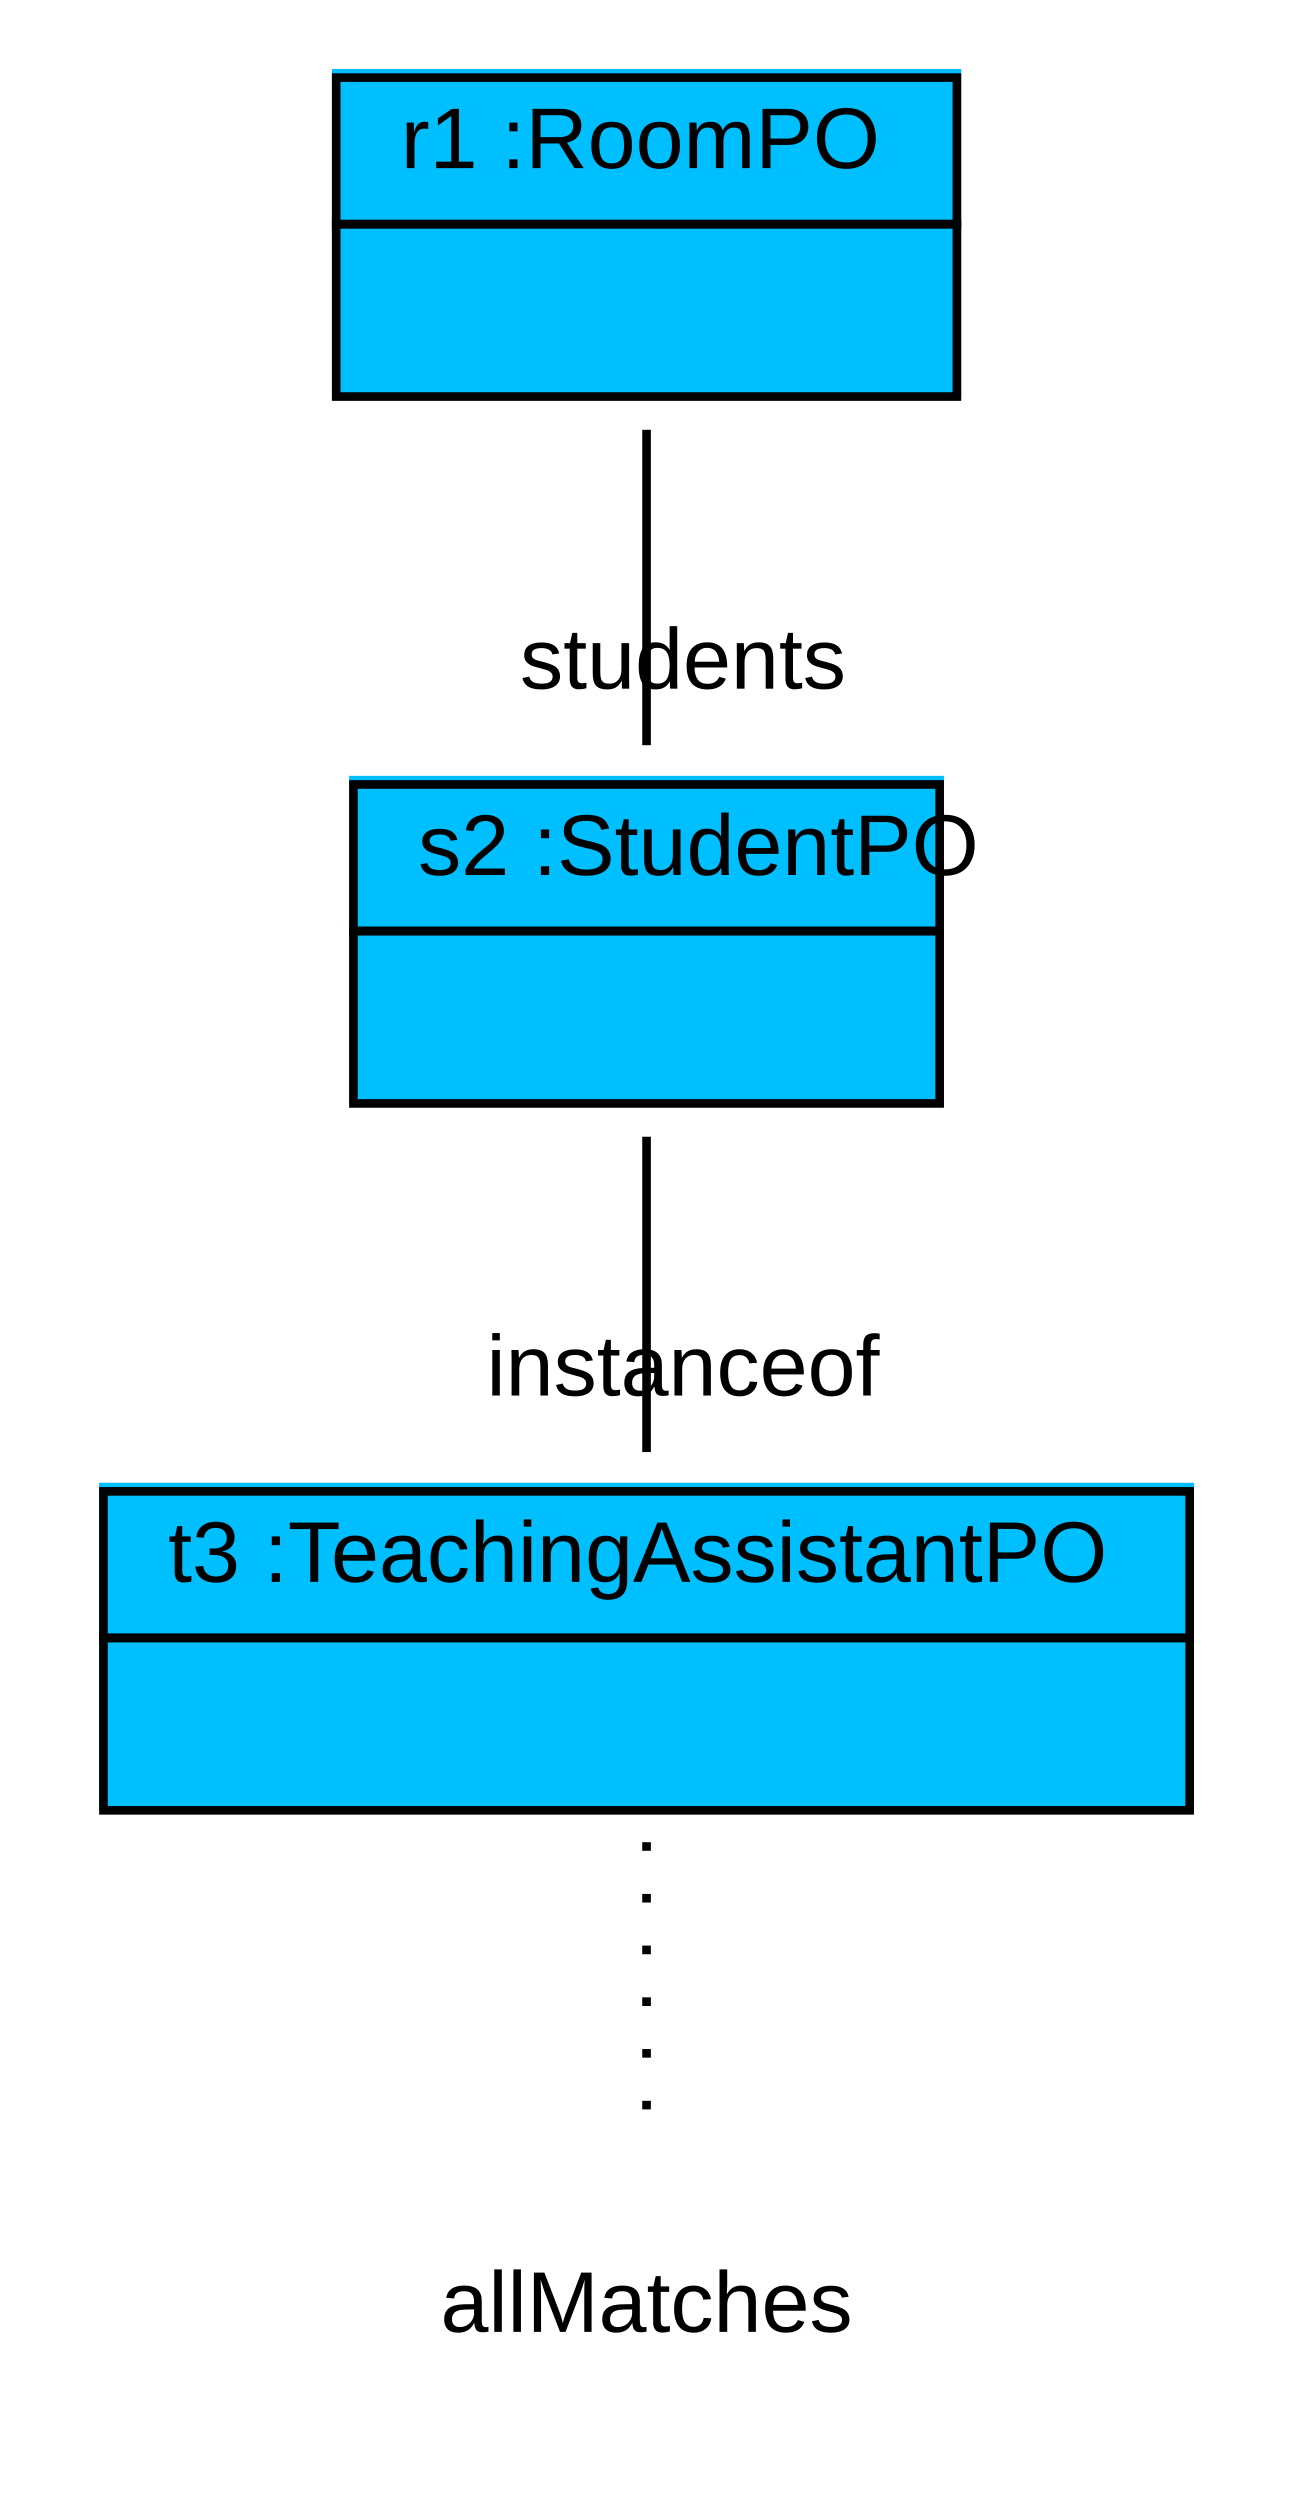
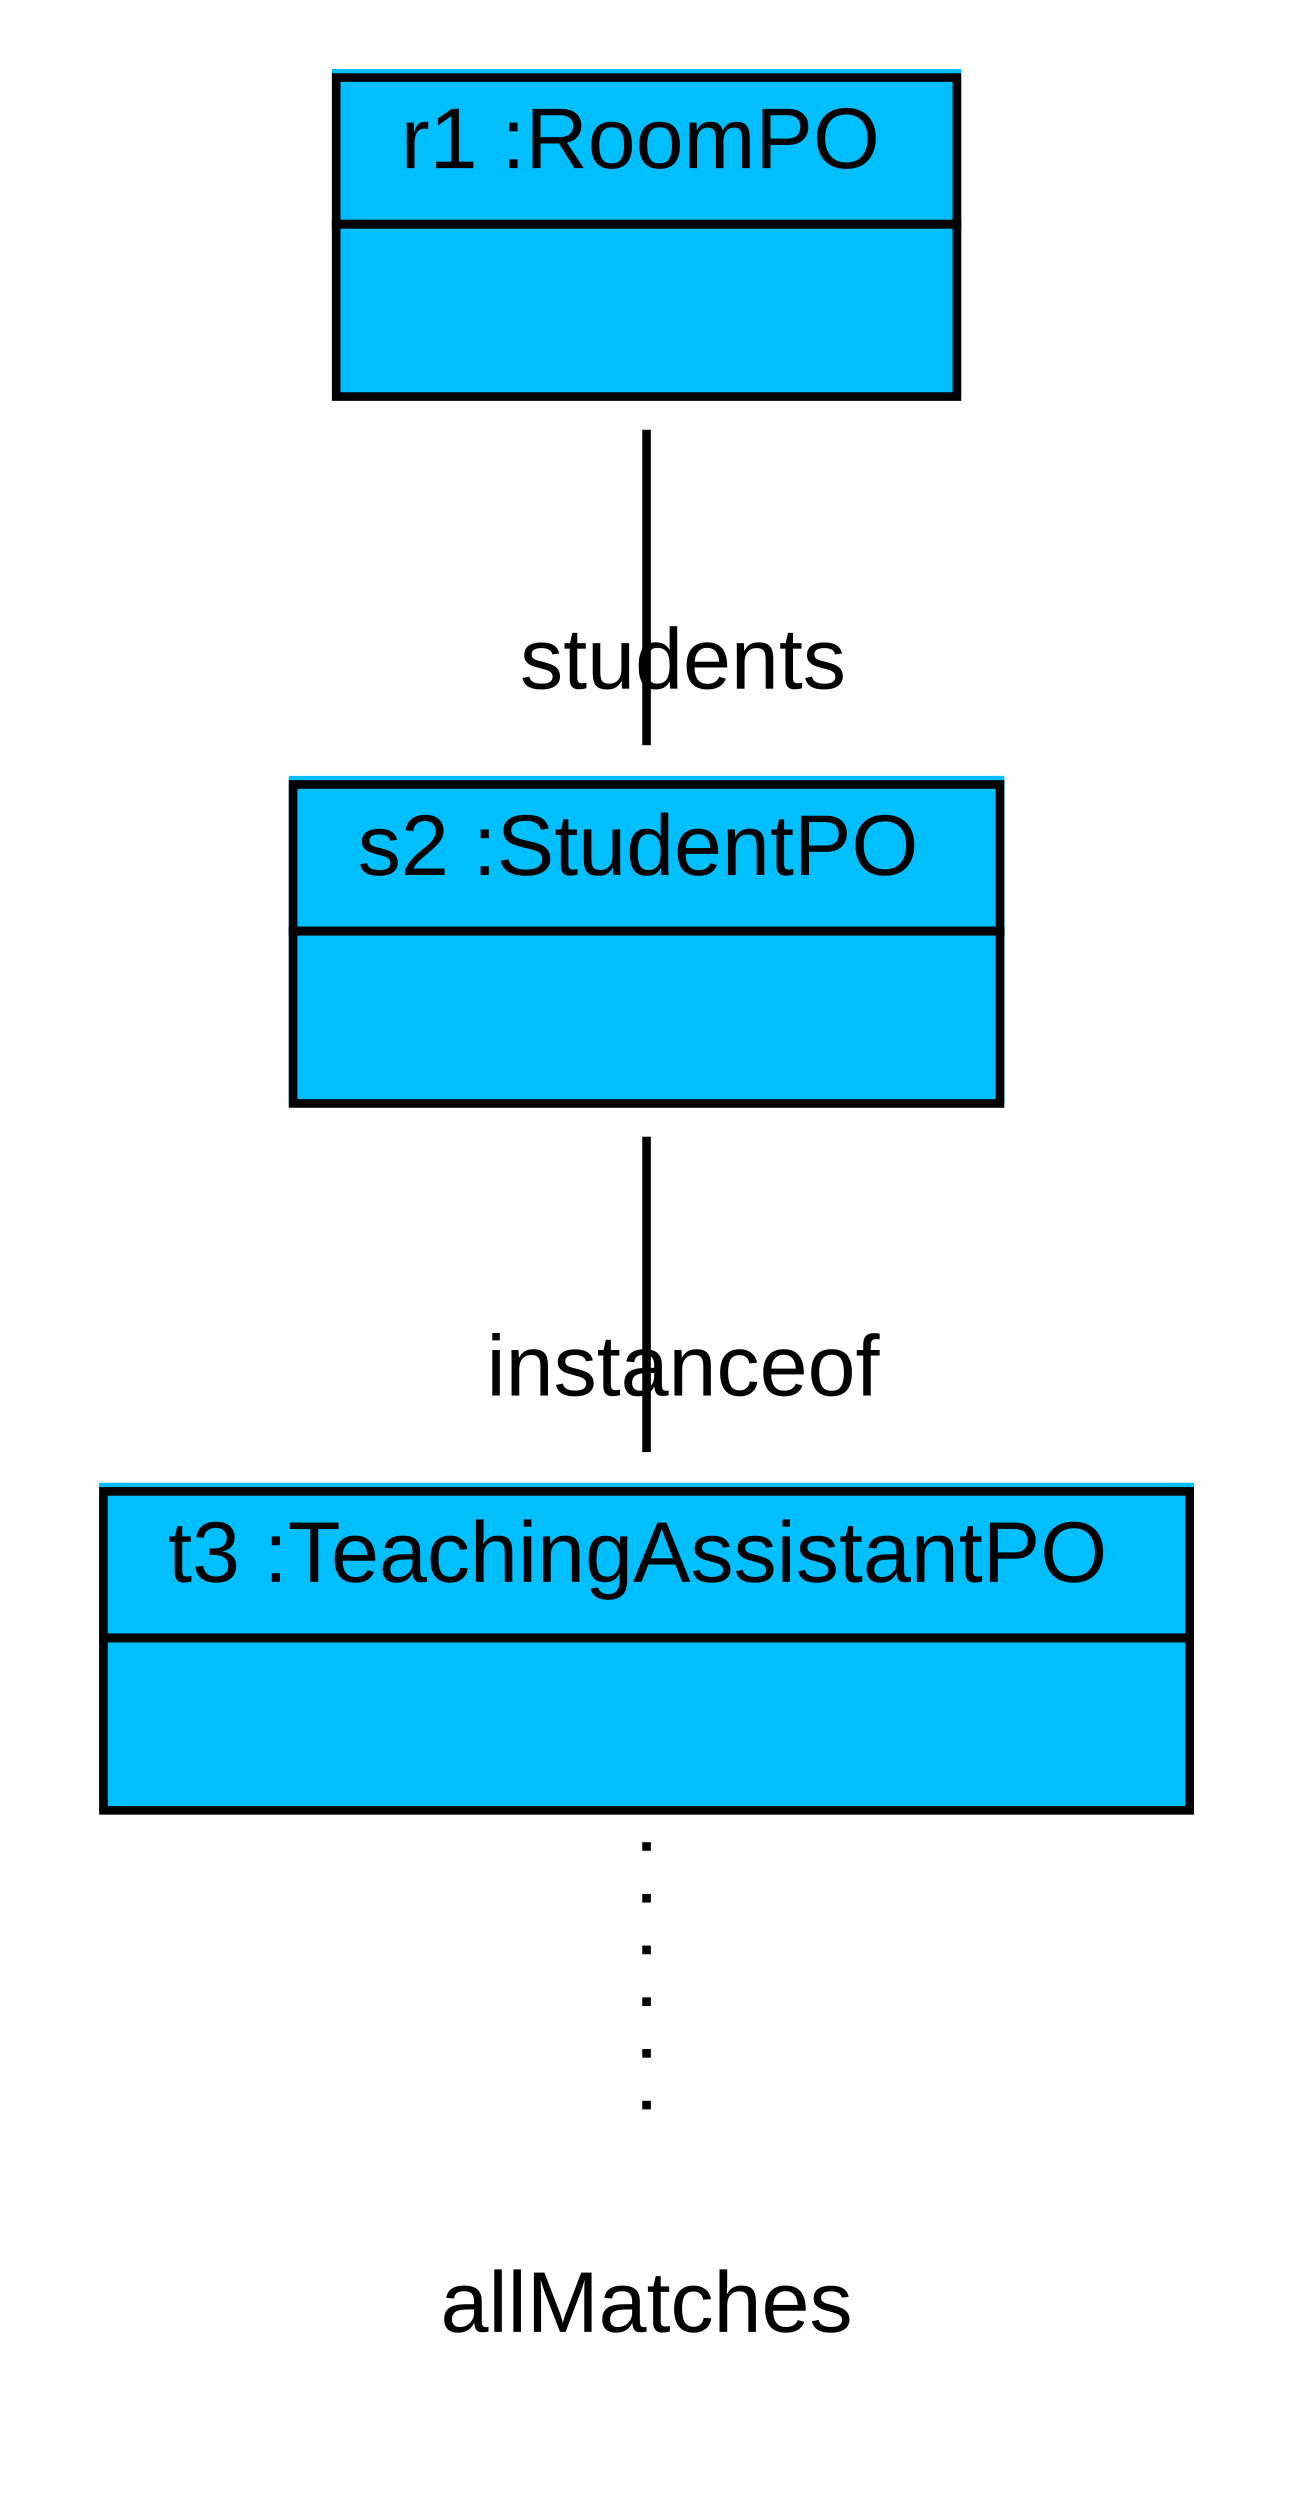
<svg xmlns="http://www.w3.org/2000/svg" width="150pt" height="290pt" viewBox="0.00 0.00 150.00 290.00">
  <g id="graph1" class="graph" transform="scale(1 1) rotate(0) translate(4 286)">
    <polygon fill="white" stroke="white" points="-4,5 -4,-286 147,-286 147,5 -4,5" />
    <g id="node1" class="node">
      <polygon fill="deepskyblue" stroke="deepskyblue" points="35,-240.5 35,-277.5 107,-277.5 107,-240.5 35,-240.5" />
      <polygon fill="none" stroke="black" points="35,-260 35,-277 107,-277 107,-260 35,-260" />
      <text text-anchor="start" x="38.5" y="-266.5" font-family="Arial" font-size="10.00"> </text>
      <text text-anchor="start" x="42.5" y="-266.5" font-family="Arial" font-size="10.00"> r1 :RoomPO </text>
      <polygon fill="none" stroke="black" points="35,-240 35,-260 107,-260 107,-240 35,-240" />
      <text text-anchor="start" x="67.5" y="-248" font-family="Arial" font-size="10.00">  </text>
    </g>
    <g id="node2" class="node">
-       <polygon fill="deepskyblue" stroke="deepskyblue" points="37,-158.5 37,-195.5 105,-195.5 105,-158.5 37,-158.5" />
-       <polygon fill="none" stroke="black" points="37,-178 37,-195 105,-195 105,-178 37,-178" />
-       <text text-anchor="start" x="40.5" y="-184.5" font-family="Arial" font-size="10.00"> </text>
-       <text text-anchor="start" x="44.5" y="-184.5" font-family="Arial" font-size="10.00"> s2 :StudentPO </text>
-       <polygon fill="none" stroke="black" points="37,-158 37,-178 105,-178 105,-158 37,-158" />
+       <polygon fill="deepskyblue" stroke="deepskyblue" points="30,-158.5 30,-195.5 112,-195.5 112,-158.5 30,-158.5" />
+       <polygon fill="none" stroke="black" points="30,-178 30,-195 112,-195 112,-178 30,-178" />
+       <text text-anchor="start" x="33.5" y="-184.5" font-family="Arial" font-size="10.00"> </text>
+       <text text-anchor="start" x="37.5" y="-184.5" font-family="Arial" font-size="10.00"> s2 :StudentPO </text>
+       <polygon fill="none" stroke="black" points="30,-158 30,-178 112,-178 112,-158 30,-158" />
      <text text-anchor="start" x="67.5" y="-166" font-family="Arial" font-size="10.00">  </text>
    </g>
    <g id="edge4" class="edge">
      <path fill="none" stroke="black" d="M71,-236.14C71,-224.759 71,-210.893 71,-199.557" />
      <text text-anchor="middle" x="75.226" y="-206.12" font-family="Arial" font-size="10.00">students</text>
    </g>
    <g id="node3" class="node">
      <polygon fill="deepskyblue" stroke="deepskyblue" points="8,-76.5 8,-113.5 134,-113.5 134,-76.5 8,-76.5" />
      <polygon fill="none" stroke="black" points="8,-96 8,-113 134,-113 134,-96 8,-96" />
      <text text-anchor="start" x="11.5" y="-102.5" font-family="Arial" font-size="10.00"> </text>
      <text text-anchor="start" x="15.5" y="-102.5" font-family="Arial" font-size="10.00"> t3 :TeachingAssistantPO </text>
      <polygon fill="none" stroke="black" points="8,-76 8,-96 134,-96 134,-76 8,-76" />
      <text text-anchor="start" x="67.5" y="-84" font-family="Arial" font-size="10.00">  </text>
    </g>
    <g id="edge6" class="edge">
      <path fill="none" stroke="black" d="M71,-154.14C71,-142.759 71,-128.893 71,-117.557" />
      <text text-anchor="middle" x="75.226" y="-124.12" font-family="Arial" font-size="10.00">instanceof</text>
    </g>
    <g id="node4" class="node">
      <text text-anchor="middle" x="71" y="-15.5" font-family="Arial" font-size="10.00">allMatches</text>
    </g>
    <g id="edge2" class="edge">
      <path fill="none" stroke="black" stroke-dasharray="1,5" d="M71,-72.307C71,-60.886 71,-47.07 71,-36.365" />
    </g>
  </g>
</svg>
